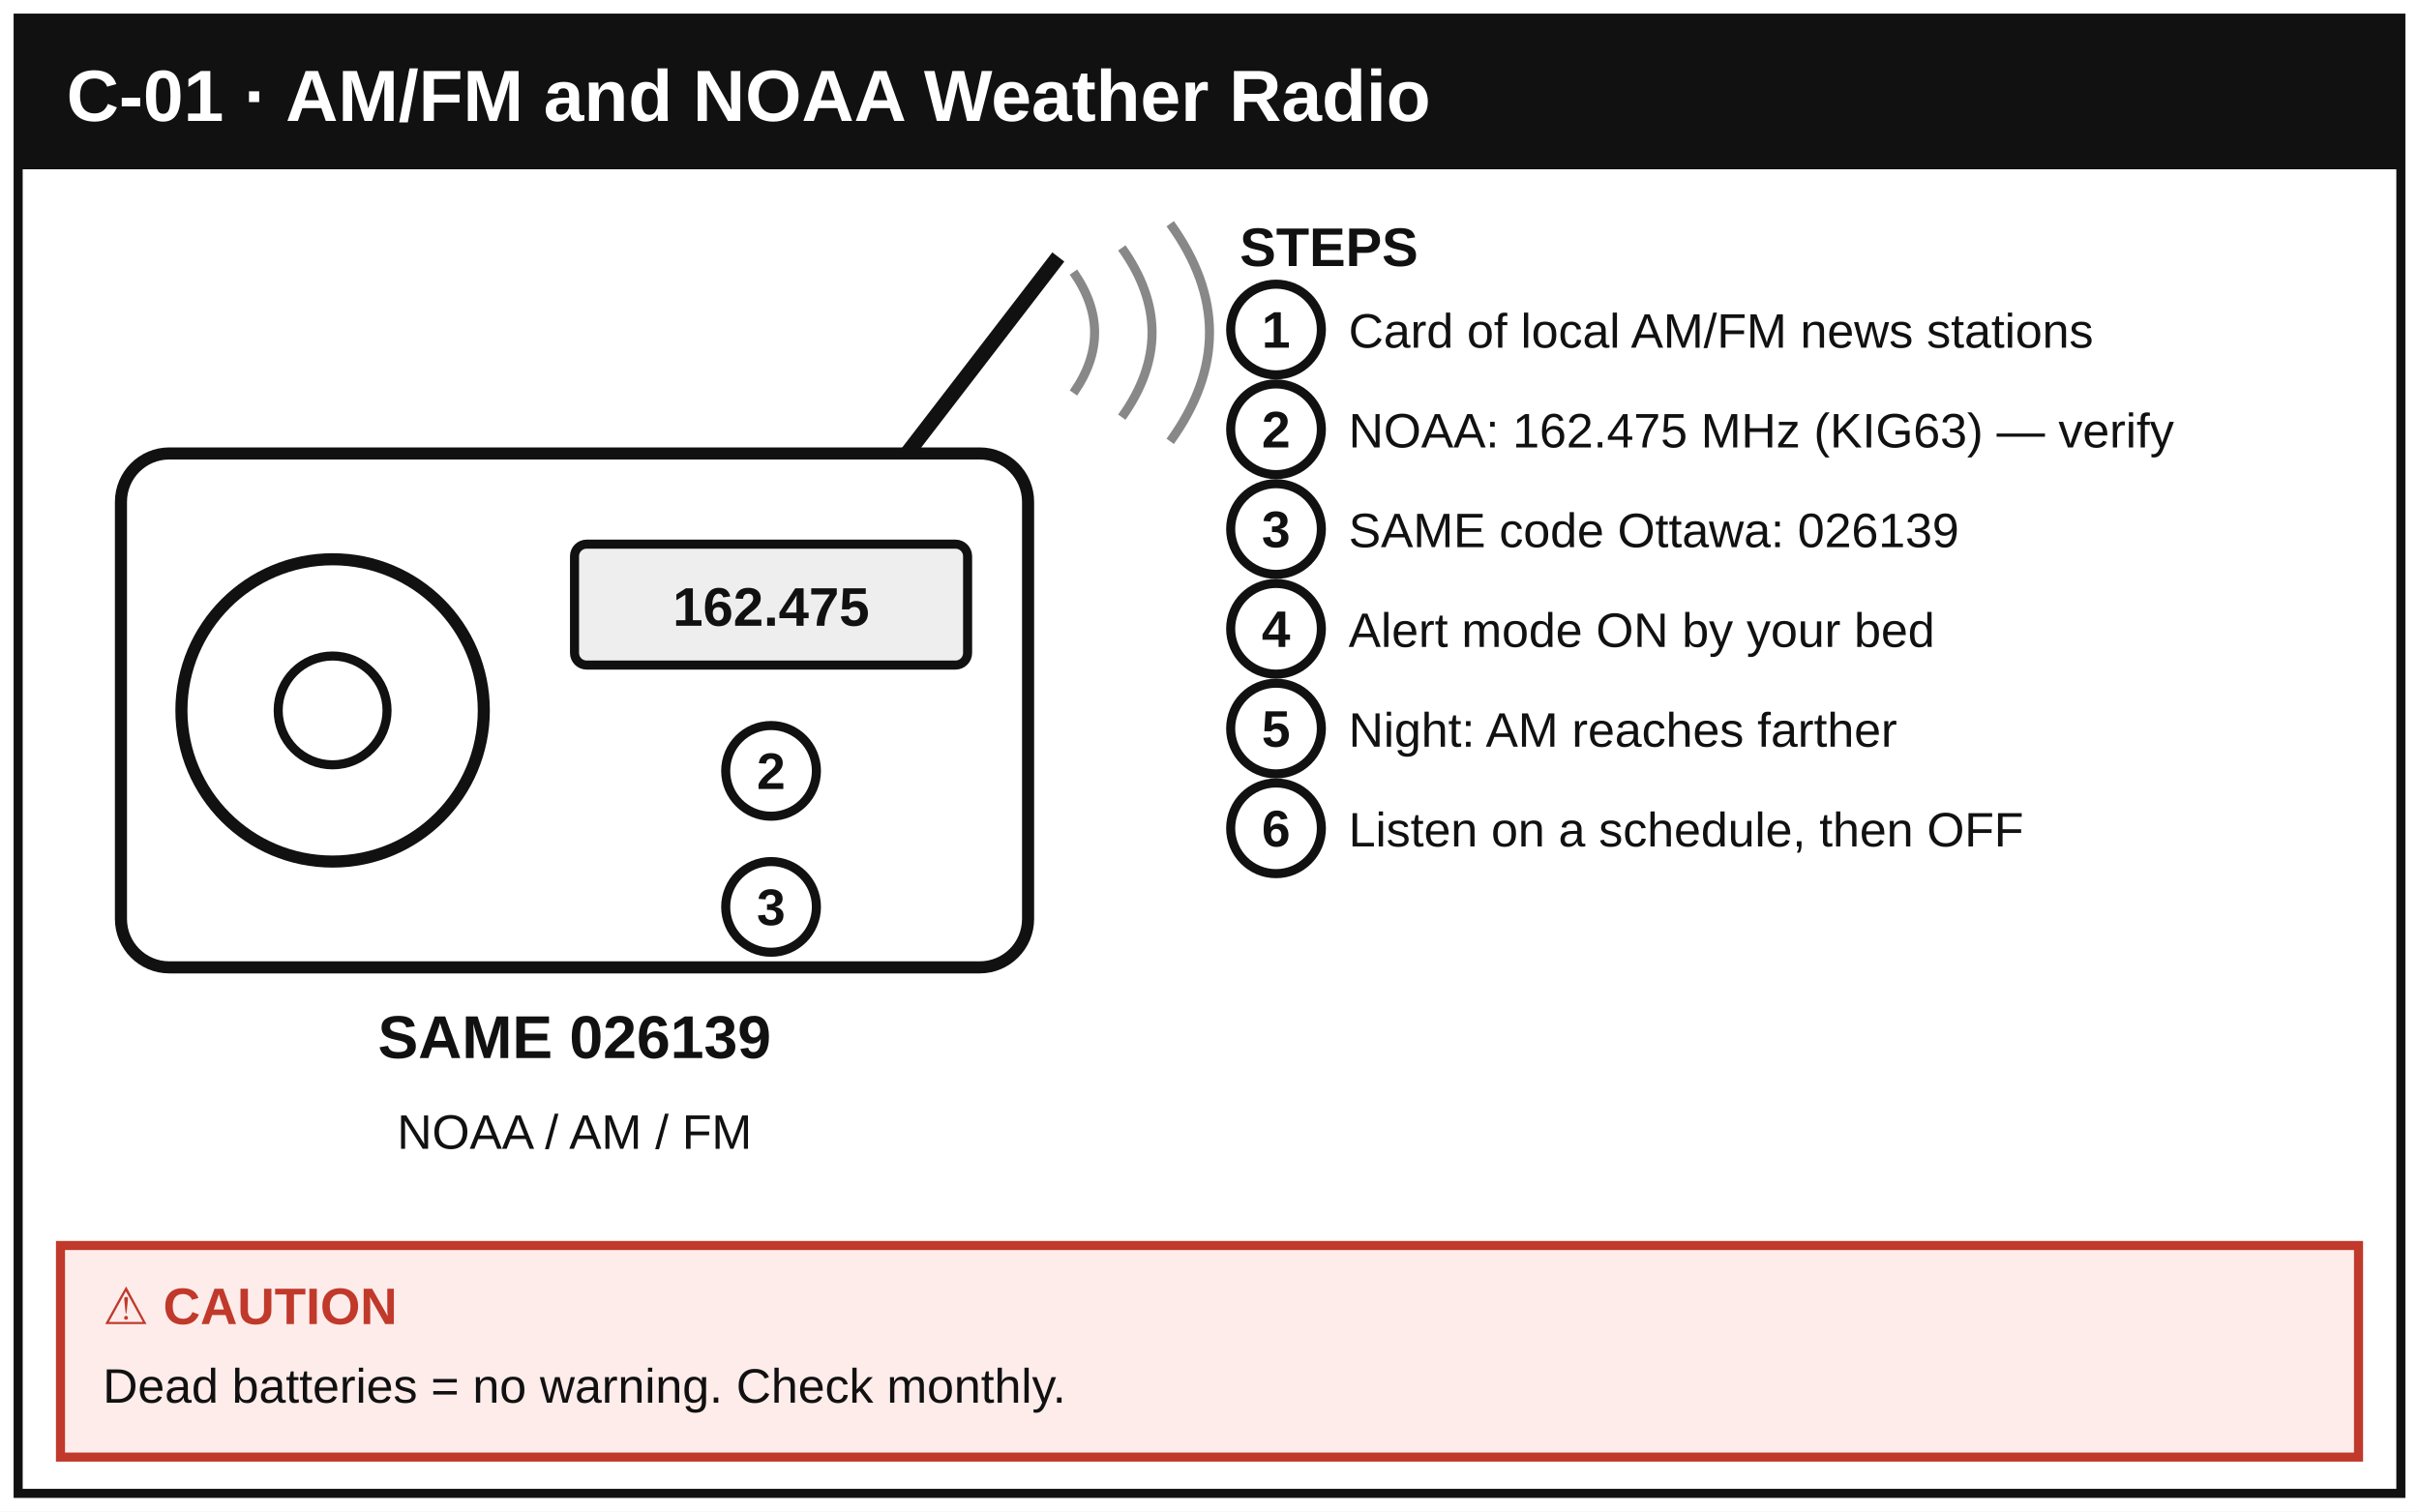
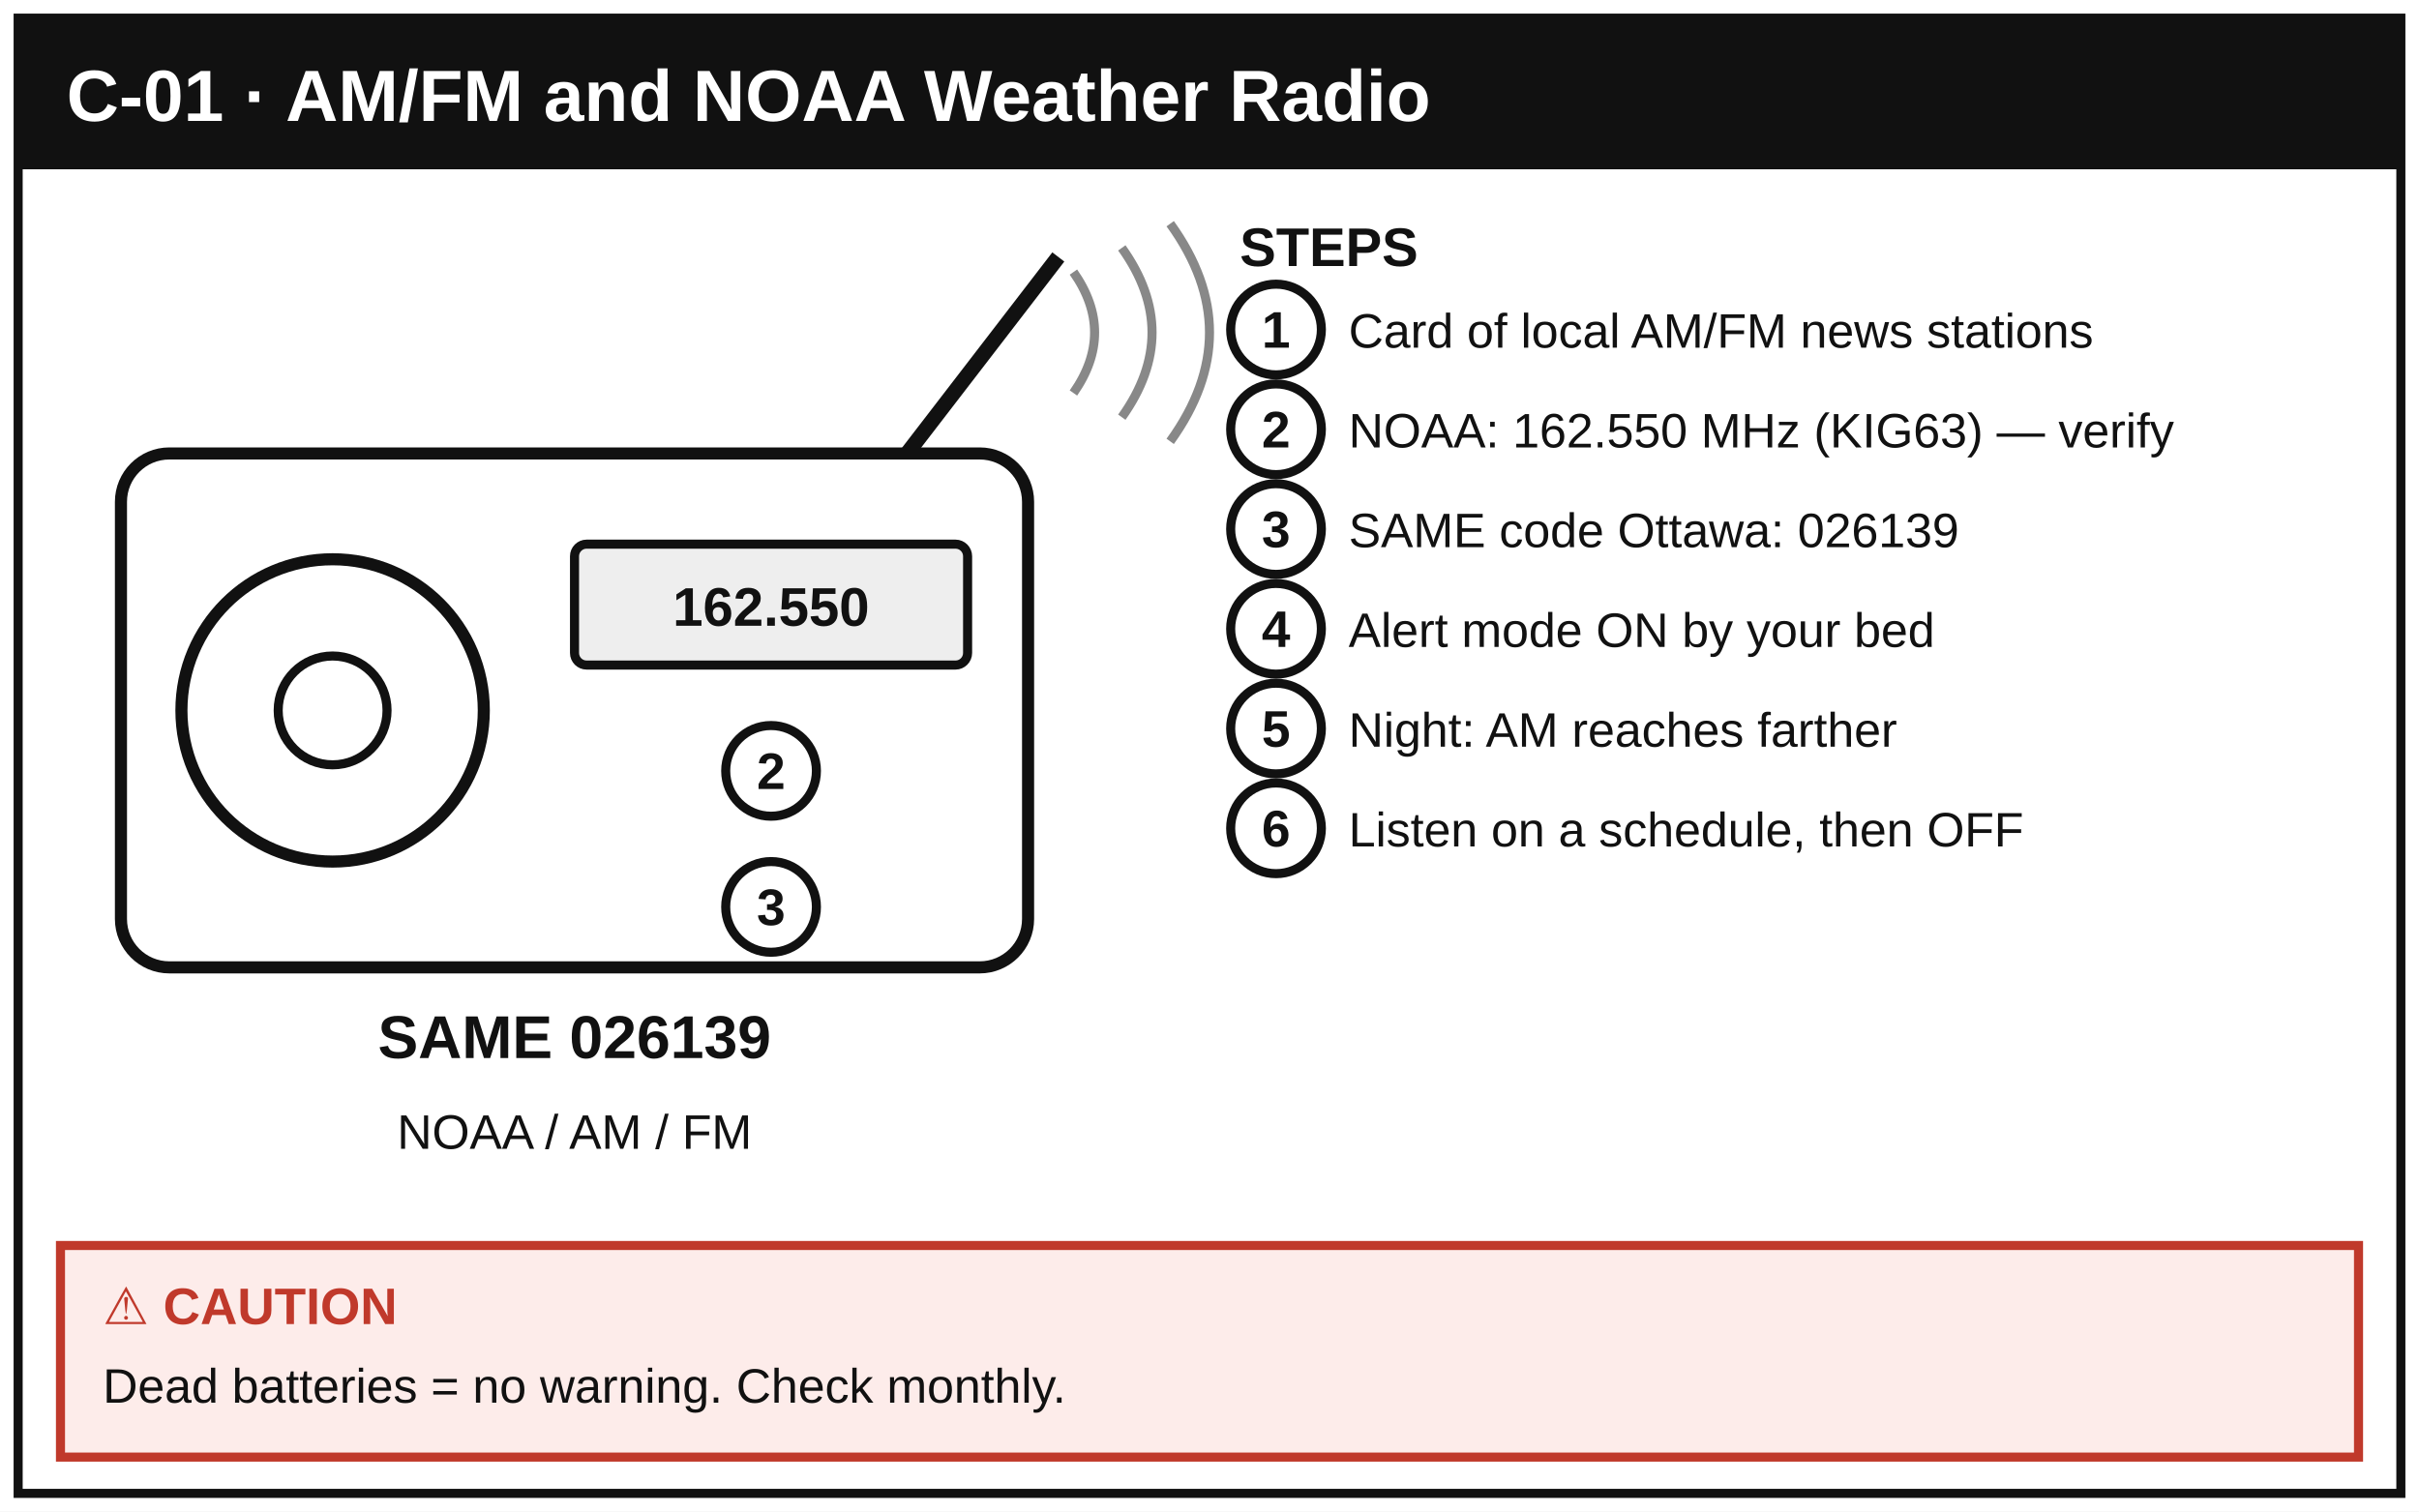
<svg xmlns="http://www.w3.org/2000/svg" viewBox="0 0 800 500" font-family="Arial, Helvetica, sans-serif">
  <defs>
    <marker id="ah" markerWidth="10" markerHeight="10" refX="8" refY="5" orient="auto">
      <path d="M0,0 L10,5 L0,10 z" fill="#111" />
    </marker>
  </defs>
  <rect x="0" y="0" width="800" height="500" fill="#fff" />
  <rect x="6" y="6" width="788" height="488" fill="none" stroke="#111" stroke-width="3" />
  <rect x="6" y="6" width="788" height="50" fill="#111" />
  <text x="22" y="40" font-size="24" font-weight="bold" fill="#fff" text-anchor="start">C-01 · AM/FM and NOAA Weather Radio</text>
  <rect x="40" y="150" width="300" height="170" rx="16" fill="#fff" stroke="#111" stroke-width="4" />
  <circle cx="110" cy="235" r="50" fill="none" stroke="#111" stroke-width="4" />
  <circle cx="110" cy="235" r="18" fill="none" stroke="#111" stroke-width="3" />
  <rect x="190" y="180" width="130" height="40" rx="4" fill="#eee" stroke="#111" stroke-width="3" />
-   <text x="255" y="207" font-size="18" font-weight="bold" fill="#111" text-anchor="middle">162.475</text>
+   <text x="255" y="207" font-size="18" font-weight="bold" fill="#111" text-anchor="middle">162.550</text>
  <line x1="300" y1="150" x2="350" y2="85" stroke="#111" stroke-width="5" />
  <path d="M355,90 q14,20 0,40" fill="none" stroke="#888" stroke-width="3" />
  <path d="M371,82 q20,28 0,56" fill="none" stroke="#888" stroke-width="3" />
  <path d="M387,74 q26,36 0,72" fill="none" stroke="#888" stroke-width="3" />
  <circle cx="255" cy="255" r="15" fill="#fff" stroke="#111" stroke-width="3" />
  <text x="255" y="261" font-size="17" font-weight="bold" fill="#111" text-anchor="middle">2</text>
  <circle cx="255" cy="300" r="15" fill="#fff" stroke="#111" stroke-width="3" />
  <text x="255" y="306" font-size="17" font-weight="bold" fill="#111" text-anchor="middle">3</text>
  <text x="190" y="350" font-size="20" font-weight="bold" fill="#111" text-anchor="middle">SAME 026139</text>
  <text x="190" y="380" font-size="16" fill="#111" text-anchor="middle">NOAA / AM / FM</text>
  <text x="410" y="88" font-size="18" font-weight="bold" fill="#111" text-anchor="start">STEPS</text>
  <circle cx="422" cy="109" r="15" fill="#fff" stroke="#111" stroke-width="3" />
  <text x="422" y="115" font-size="17" font-weight="bold" fill="#111" text-anchor="middle">1</text>
  <text x="446" y="115" font-size="16" fill="#111" text-anchor="start">Card of local AM/FM news stations</text>
  <circle cx="422" cy="142" r="15" fill="#fff" stroke="#111" stroke-width="3" />
  <text x="422" y="148" font-size="17" font-weight="bold" fill="#111" text-anchor="middle">2</text>
-   <text x="446" y="148" font-size="16" fill="#111" text-anchor="start">NOAA: 162.475 MHz (KIG63) — verify</text>
+   <text x="446" y="148" font-size="16" fill="#111" text-anchor="start">NOAA: 162.550 MHz (KIG63) — verify</text>
  <circle cx="422" cy="175" r="15" fill="#fff" stroke="#111" stroke-width="3" />
  <text x="422" y="181" font-size="17" font-weight="bold" fill="#111" text-anchor="middle">3</text>
  <text x="446" y="181" font-size="16" fill="#111" text-anchor="start">SAME code Ottawa: 026139</text>
  <circle cx="422" cy="208" r="15" fill="#fff" stroke="#111" stroke-width="3" />
  <text x="422" y="214" font-size="17" font-weight="bold" fill="#111" text-anchor="middle">4</text>
  <text x="446" y="214" font-size="16" fill="#111" text-anchor="start">Alert mode ON by your bed</text>
  <circle cx="422" cy="241" r="15" fill="#fff" stroke="#111" stroke-width="3" />
  <text x="422" y="247" font-size="17" font-weight="bold" fill="#111" text-anchor="middle">5</text>
  <text x="446" y="247" font-size="16" fill="#111" text-anchor="start">Night: AM reaches farther</text>
  <circle cx="422" cy="274" r="15" fill="#fff" stroke="#111" stroke-width="3" />
  <text x="422" y="280" font-size="17" font-weight="bold" fill="#111" text-anchor="middle">6</text>
  <text x="446" y="280" font-size="16" fill="#111" text-anchor="start">Listen on a schedule, then OFF</text>
  <rect x="20" y="412" width="760" height="70" fill="#fdecea" stroke="#c0392b" stroke-width="3" />
  <text x="34" y="438" font-size="17" font-weight="bold" fill="#c0392b" text-anchor="start">⚠ CAUTION</text>
  <text x="34" y="464" font-size="16" fill="#111" text-anchor="start">Dead batteries = no warning. Check monthly.</text>
</svg>
